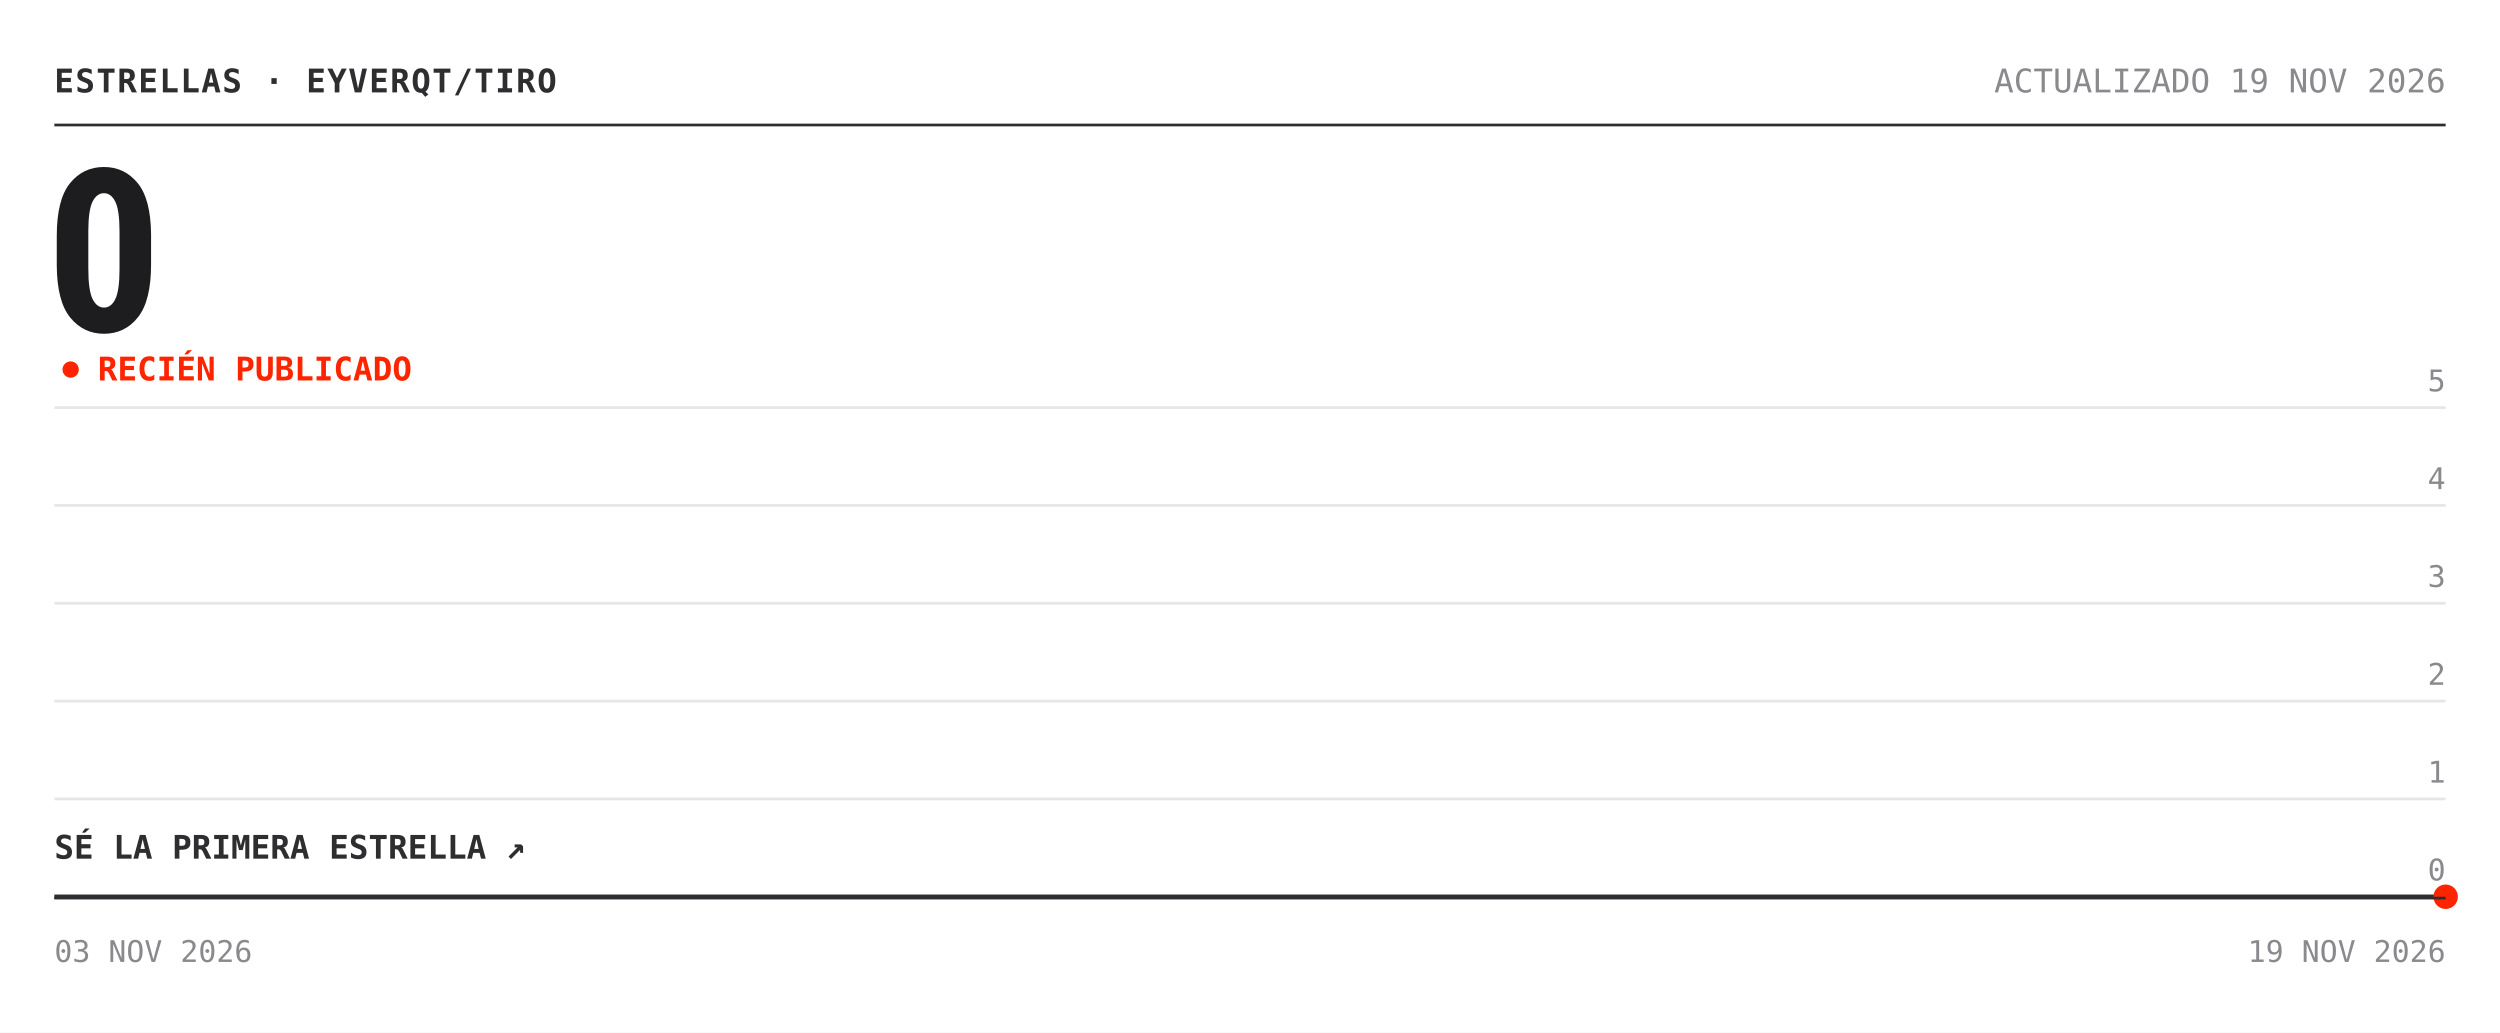
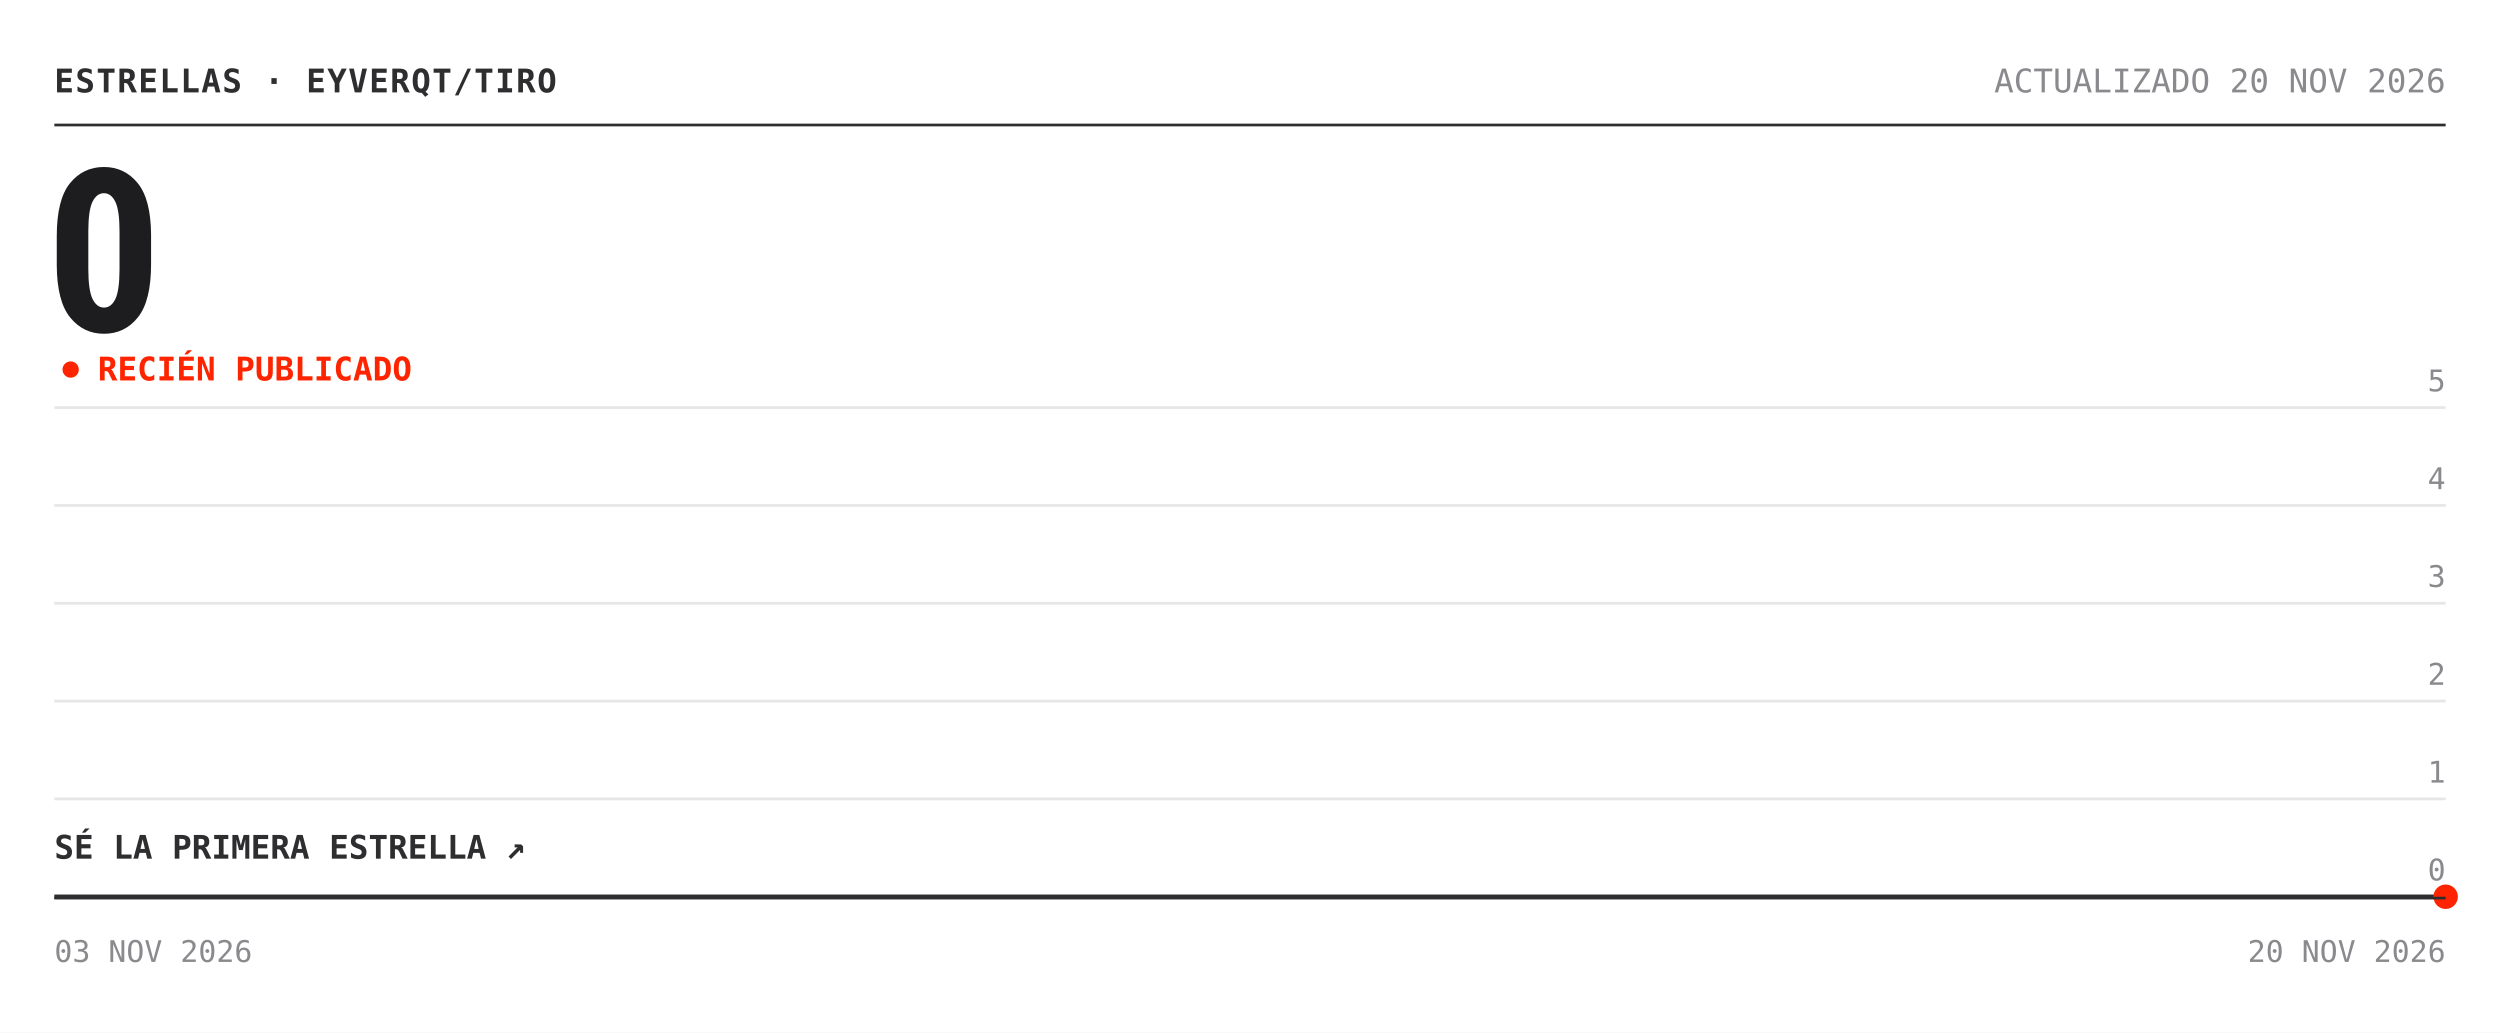
<svg xmlns="http://www.w3.org/2000/svg" width="920" height="380" viewBox="0 0 920 380" role="img" aria-label="Estrellas de eyverqt/tiro: 0">
  <rect width="920" height="380" fill="#ffffff" />
  <text x="20" y="34" font-family="'Chivo Mono', ui-monospace, 'SFMono-Regular', Menlo, Consolas, monospace" font-size="12" font-weight="700" fill="#2e2e30" letter-spacing=".5">ESTRELLAS · EYVERQT/TIRO</text>
-   <text x="900" y="34" font-family="'Chivo Mono', ui-monospace, 'SFMono-Regular', Menlo, Consolas, monospace" font-size="12" fill="#8a8a8e" text-anchor="end">ACTUALIZADO 19 NOV 2026</text>
+   <text x="900" y="34" font-family="'Chivo Mono', ui-monospace, 'SFMono-Regular', Menlo, Consolas, monospace" font-size="12" fill="#8a8a8e" text-anchor="end">ACTUALIZADO 20 NOV 2026</text>
  <line x1="20" y1="46" x2="900" y2="46" stroke="#2e2e30" />
  <text x="17" y="122" font-family="'Archivo', 'Arial Narrow', 'Roboto Condensed', 'Helvetica Neue', Arial, sans-serif" font-size="84" font-weight="800" font-stretch="condensed" fill="#1d1d1f" letter-spacing="-3">0</text>
  <circle cx="26" cy="136" r="3" fill="#ff2400">
    <animate attributeName="opacity" values="1;.25;1" dur="2s" repeatCount="indefinite" />
  </circle>
  <text x="36" y="140" font-family="'Chivo Mono', ui-monospace, 'SFMono-Regular', Menlo, Consolas, monospace" font-size="12" font-weight="700" fill="#ff2400">RECIÉN PUBLICADO</text>
  <line x1="20" y1="330.0" x2="900" y2="330.0" stroke="#e6e6e6" />
  <text x="900" y="324.0" font-family="'Chivo Mono', ui-monospace, 'SFMono-Regular', Menlo, Consolas, monospace" font-size="11" fill="#8a8a8e" text-anchor="end">0</text>
  <line x1="20" y1="294.0" x2="900" y2="294.0" stroke="#e6e6e6" />
  <text x="900" y="288.0" font-family="'Chivo Mono', ui-monospace, 'SFMono-Regular', Menlo, Consolas, monospace" font-size="11" fill="#8a8a8e" text-anchor="end">1</text>
  <line x1="20" y1="258.0" x2="900" y2="258.0" stroke="#e6e6e6" />
  <text x="900" y="252.0" font-family="'Chivo Mono', ui-monospace, 'SFMono-Regular', Menlo, Consolas, monospace" font-size="11" fill="#8a8a8e" text-anchor="end">2</text>
  <line x1="20" y1="222.0" x2="900" y2="222.0" stroke="#e6e6e6" />
  <text x="900" y="216.0" font-family="'Chivo Mono', ui-monospace, 'SFMono-Regular', Menlo, Consolas, monospace" font-size="11" fill="#8a8a8e" text-anchor="end">3</text>
  <line x1="20" y1="186.0" x2="900" y2="186.0" stroke="#e6e6e6" />
  <text x="900" y="180.0" font-family="'Chivo Mono', ui-monospace, 'SFMono-Regular', Menlo, Consolas, monospace" font-size="11" fill="#8a8a8e" text-anchor="end">4</text>
  <line x1="20" y1="150.0" x2="900" y2="150.0" stroke="#e6e6e6" />
  <text x="900" y="144.0" font-family="'Chivo Mono', ui-monospace, 'SFMono-Regular', Menlo, Consolas, monospace" font-size="11" fill="#8a8a8e" text-anchor="end">5</text>
  <polygon points="20.0,330.0 900.0,330.0 900.0,330.0 20.0,330.0" fill="#ff2400" fill-opacity=".05" />
  <polyline points="20.0,330.0 900.0,330.0" fill="none" stroke="#2e2e30" stroke-width="1.6" stroke-linejoin="round" />
  <circle cx="900.0" cy="330.0" r="4.5" fill="#ff2400" />
  <text x="20" y="316.0" font-family="'Chivo Mono', ui-monospace, 'SFMono-Regular', Menlo, Consolas, monospace" font-size="12" font-weight="700" fill="#2e2e30">SÉ LA PRIMERA ESTRELLA ↗</text>
  <line x1="20" y1="330.5" x2="900" y2="330.5" stroke="#2e2e30" />
  <text x="20" y="354" font-family="'Chivo Mono', ui-monospace, 'SFMono-Regular', Menlo, Consolas, monospace" font-size="11" fill="#8a8a8e">03 NOV 2026</text>
-   <text x="900" y="354" font-family="'Chivo Mono', ui-monospace, 'SFMono-Regular', Menlo, Consolas, monospace" font-size="11" fill="#8a8a8e" text-anchor="end">19 NOV 2026</text>
+   <text x="900" y="354" font-family="'Chivo Mono', ui-monospace, 'SFMono-Regular', Menlo, Consolas, monospace" font-size="11" fill="#8a8a8e" text-anchor="end">20 NOV 2026</text>
</svg>
